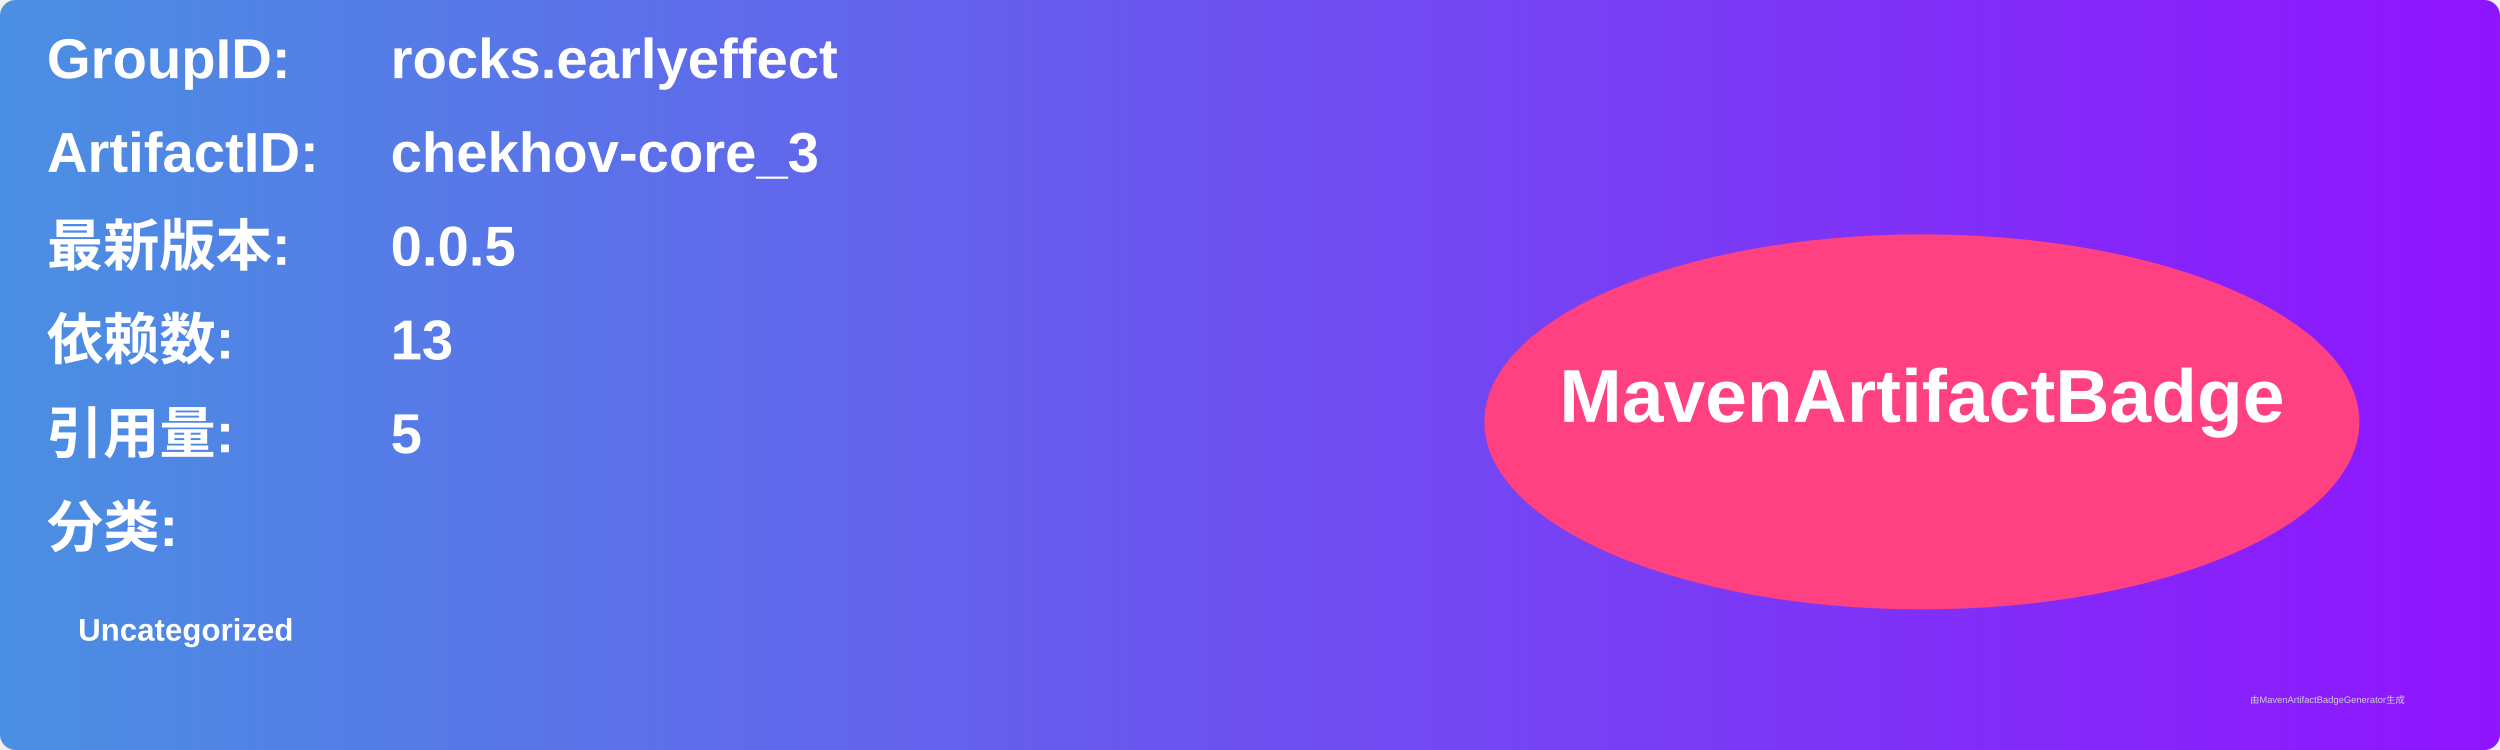
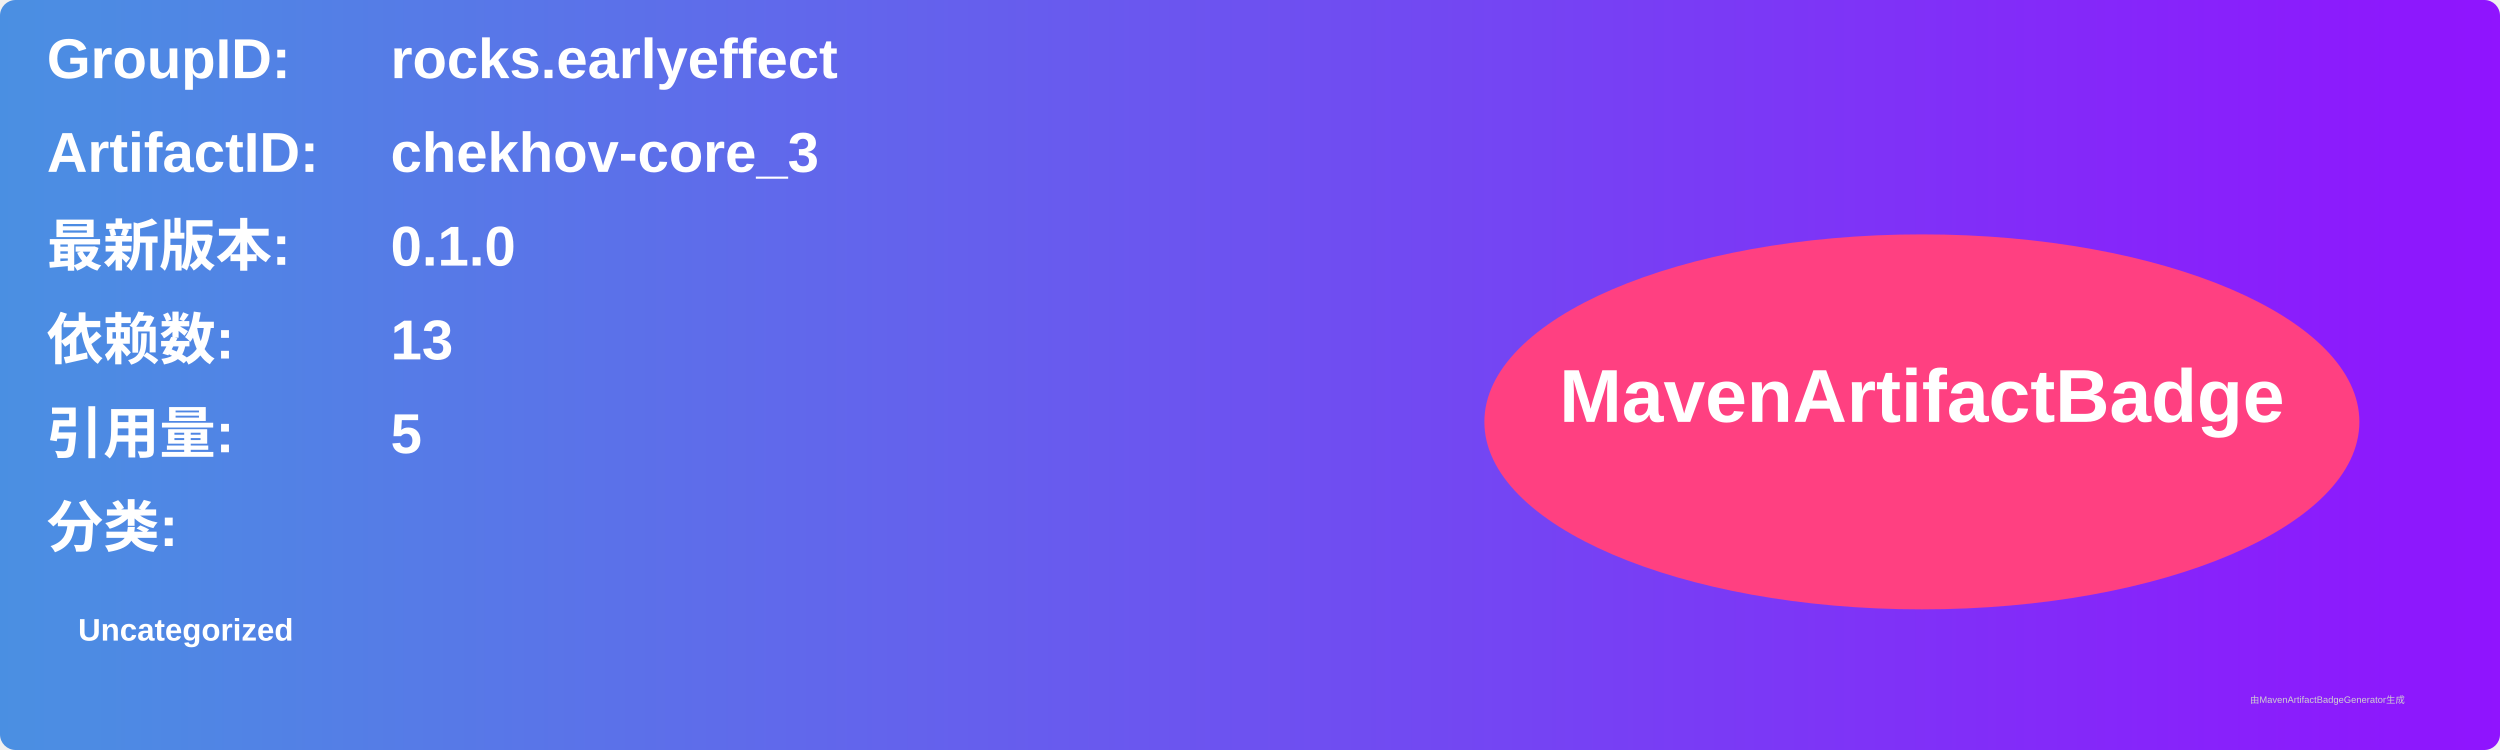
<svg xmlns="http://www.w3.org/2000/svg" width="800" height="240" viewBox="0 0 800 240">
  <linearGradient id="grad" x1="0%" y1="0%" x2="100%" y2="0%">
    <stop offset="0%" stop-color="#4a90e2" />
    <stop offset="100%" stop-color="#9013fe" />
  </linearGradient>
  <rect width="100%" height="100%" rx="5" ry="5" fill="url(#grad)" />
  <g transform="translate(15, 15)">
    <text x="0" y="10" font-family="Arial" font-size="18" fill="white" font-weight="bold" width="260">GroupID:</text>
    <text x="110" y="10" font-family="Arial" font-size="18" fill="white" font-weight="bold" width="460">rocks.earlyeffect</text>
    <text x="0" y="40" font-family="Arial" font-size="18" fill="white" font-weight="bold" width="260">ArtifactID:</text>
    <text x="110" y="40" font-family="Arial" font-size="18" fill="white" font-weight="bold" width="460">chekhov-core_3</text>
    <text x="0" y="70" font-family="Arial" font-size="18" fill="white" font-weight="bold">最新版本:</text>
    <text x="110" y="70" font-family="Arial" font-size="18" fill="white" font-weight="bold">
-       <tspan font-weight="bold">0.0.5</tspan>
+       <tspan font-weight="bold">0.1.0</tspan>
    </text>
    <text x="0" y="100" font-family="Arial" font-size="18" fill="white" font-weight="bold">依赖数: </text>
    <text x="110" y="100" font-family="Arial" font-size="18" fill="white">
      <tspan font-weight="bold">13</tspan>
    </text>
    <text x="0" y="130" font-family="Arial" font-size="18" fill="white" font-weight="bold">引用量: </text>
    <text x="110" y="130" font-family="Arial" font-size="18" fill="white">
      <tspan font-weight="bold">5</tspan>
    </text>
    <text x="0" y="160" font-family="Arial" font-size="18" fill="white" font-weight="bold">分类:</text>
    <text x="10" y="190" font-family="Arial" font-size="10" fill="white">
      <tspan font-weight="bold">Uncategorized</tspan>
    </text>
    <ellipse cx="600" cy="120" rx="140" ry="60" fill="#ff4081" />
    <text x="600" y="120" text-anchor="middle" font-family="Arial" font-size="24" fill="white" font-weight="bold">MavenArtifactBadge</text>
  </g>
  <text x="720" y="225" font-family="Arial" font-size="3" fill="#d0d0d0">由MavenArtifactBadgeGenerator生成</text>
</svg>
